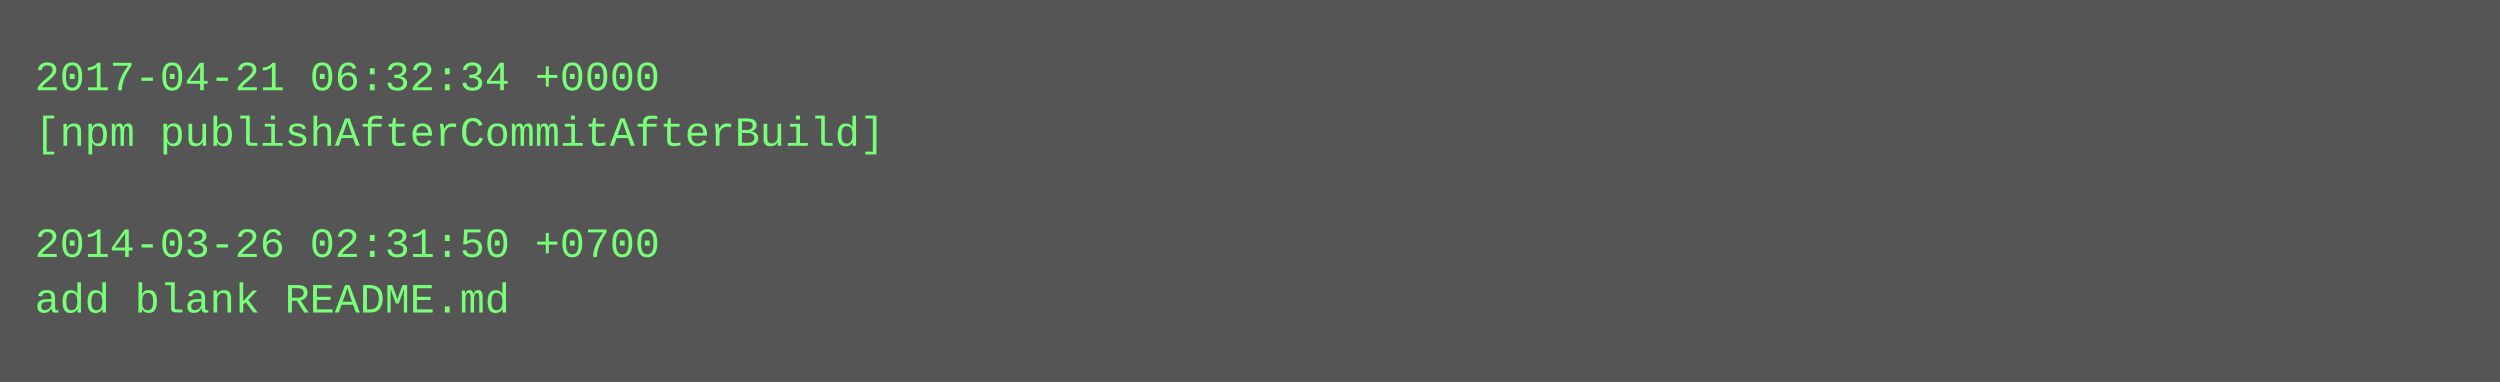
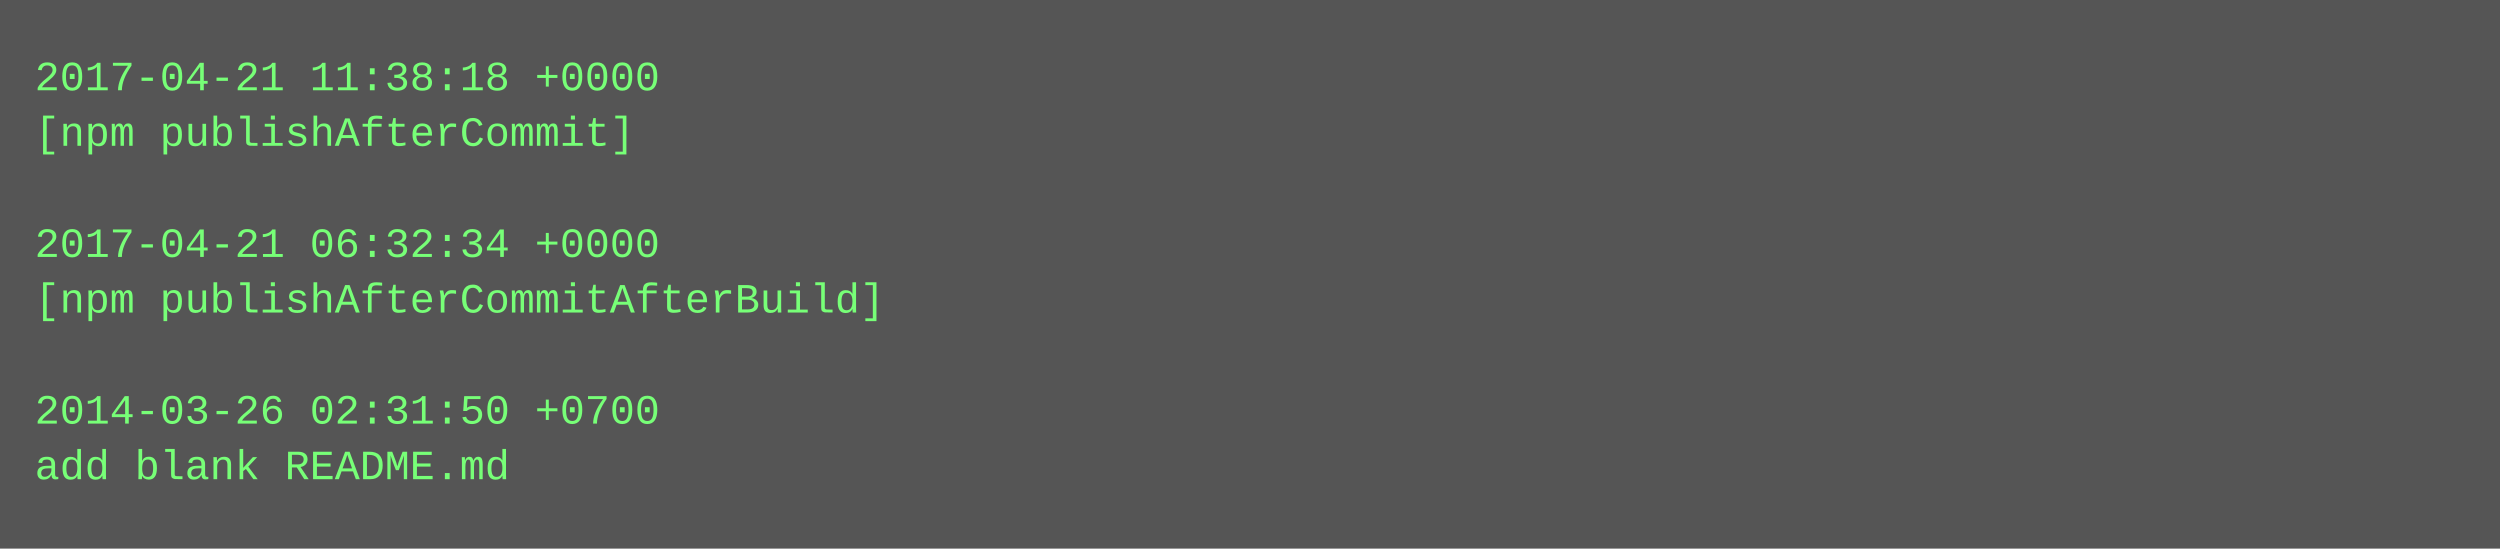
- <svg xmlns="http://www.w3.org/2000/svg" height="110" width="720">
-   <rect height="110" fill="#555" width="720" />
+ <svg xmlns="http://www.w3.org/2000/svg" height="158" width="720">
+   <rect height="158" fill="#555" width="720" />
  <text fill="#7f7" font-family="Courier New" font-size="12" xml:space="preserve">
-     <tspan x="10" y="26">2017-04-21 06:32:34 +0000</tspan>
-     <tspan x="10" y="42">[npm publishAfterCommitAfterBuild]</tspan>
+     <tspan x="10" y="26">2017-04-21 11:38:18 +0000</tspan>
+     <tspan x="10" y="42">[npm publishAfterCommit]</tspan>
    <tspan x="10" y="58" />
-     <tspan x="10" y="74">2014-03-26 02:31:50 +0700</tspan>
-     <tspan x="10" y="90">add blank README.md</tspan>
+     <tspan x="10" y="74">2017-04-21 06:32:34 +0000</tspan>
+     <tspan x="10" y="90">[npm publishAfterCommitAfterBuild]</tspan>
+     <tspan x="10" y="106" />
+     <tspan x="10" y="122">2014-03-26 02:31:50 +0700</tspan>
+     <tspan x="10" y="138">add blank README.md</tspan>
  </text>
</svg>
